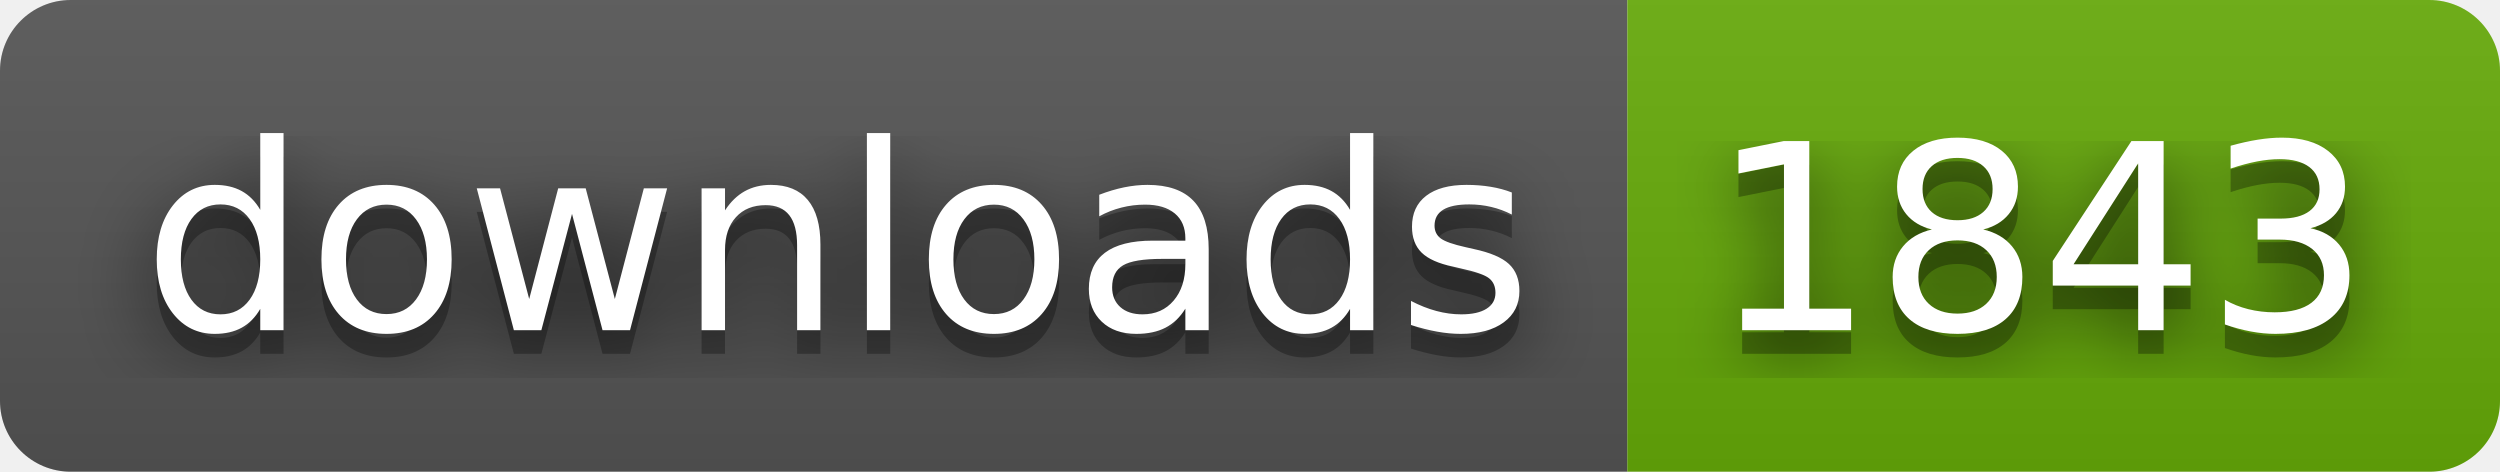
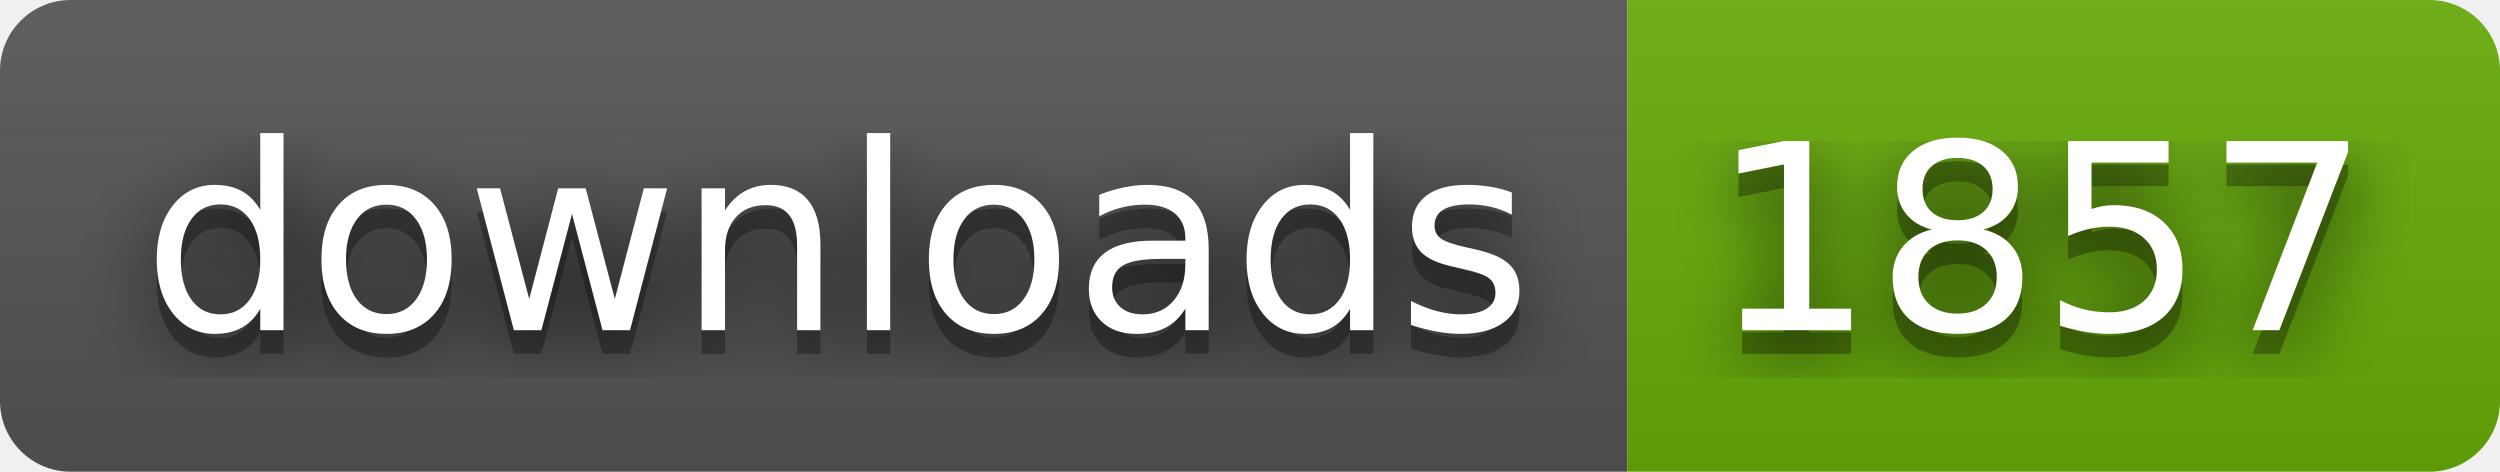
- <svg xmlns="http://www.w3.org/2000/svg" width="106" height="20" role="img" aria-label="downloads: 1843">
+ <svg xmlns="http://www.w3.org/2000/svg" width="106" height="20" role="img" aria-label="downloads: 1857">
  <filter id="blur">
    <feGaussianBlur stdDeviation="16" />
  </filter>
  <linearGradient id="s" x2="0" y2="100%">
    <stop offset="0" stop-color="#bbb" stop-opacity=".1" />
    <stop offset="1" stop-opacity=".1" />
  </linearGradient>
  <clipPath id="r">
    <rect width="106" height="20" rx="3" />
  </clipPath>
  <g clip-path="url(#r)">
    <rect width="69" height="20" fill="#555" />
    <rect x="69" width="37" height="20" fill="#67ac09" />
    <rect width="106" height="20" fill="url(#s)" />
  </g>
  <g fill="#fff" text-anchor="middle" font-family="Verdana,Geneva,DejaVu Sans,sans-serif" text-rendering="geometricPrecision" font-size="110">
    <g transform="scale(.1)">
      <g aria-hidden="true" fill="#010101">
        <text x="355" y="150" fill-opacity=".8" filter="url(#blur)" textLength="590">downloads</text>
        <text x="355" y="150" fill-opacity=".3" textLength="590">downloads</text>
      </g>
      <text x="355" y="140" textLength="590">downloads</text>
    </g>
    <g transform="scale(.1)">
      <g aria-hidden="true" fill="#010101">
-         <text x="865" y="150" fill-opacity=".8" filter="url(#blur)" textLength="270">1843</text>
-         <text x="865" y="150" fill-opacity=".3" textLength="270">1843</text>
+         <text x="865" y="150" fill-opacity=".8" filter="url(#blur)" textLength="270">1857</text>
+         <text x="865" y="150" fill-opacity=".3" textLength="270">1857</text>
      </g>
-       <text x="865" y="140" textLength="270">1843</text>
+       <text x="865" y="140" textLength="270">1857</text>
    </g>
  </g>
</svg>
